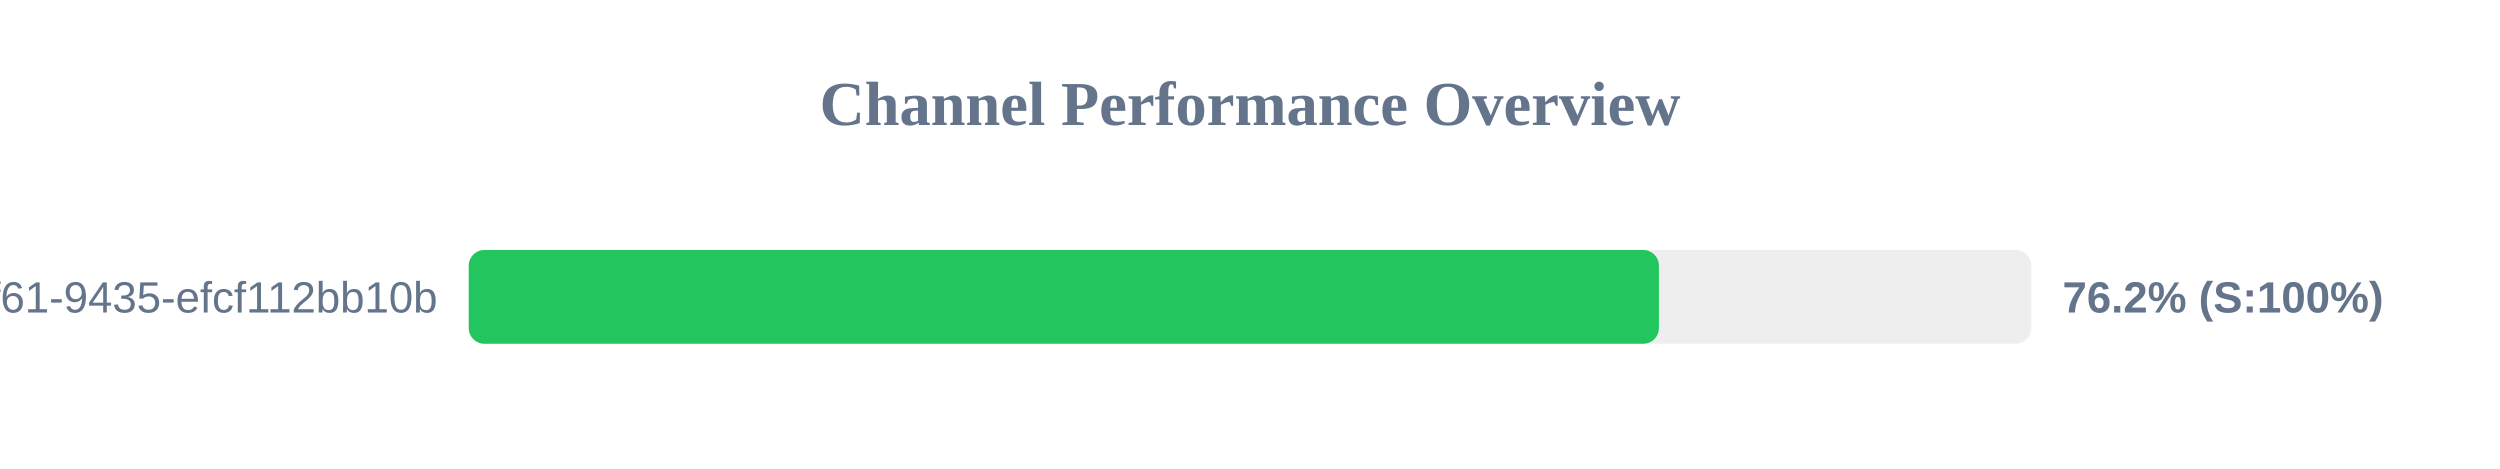
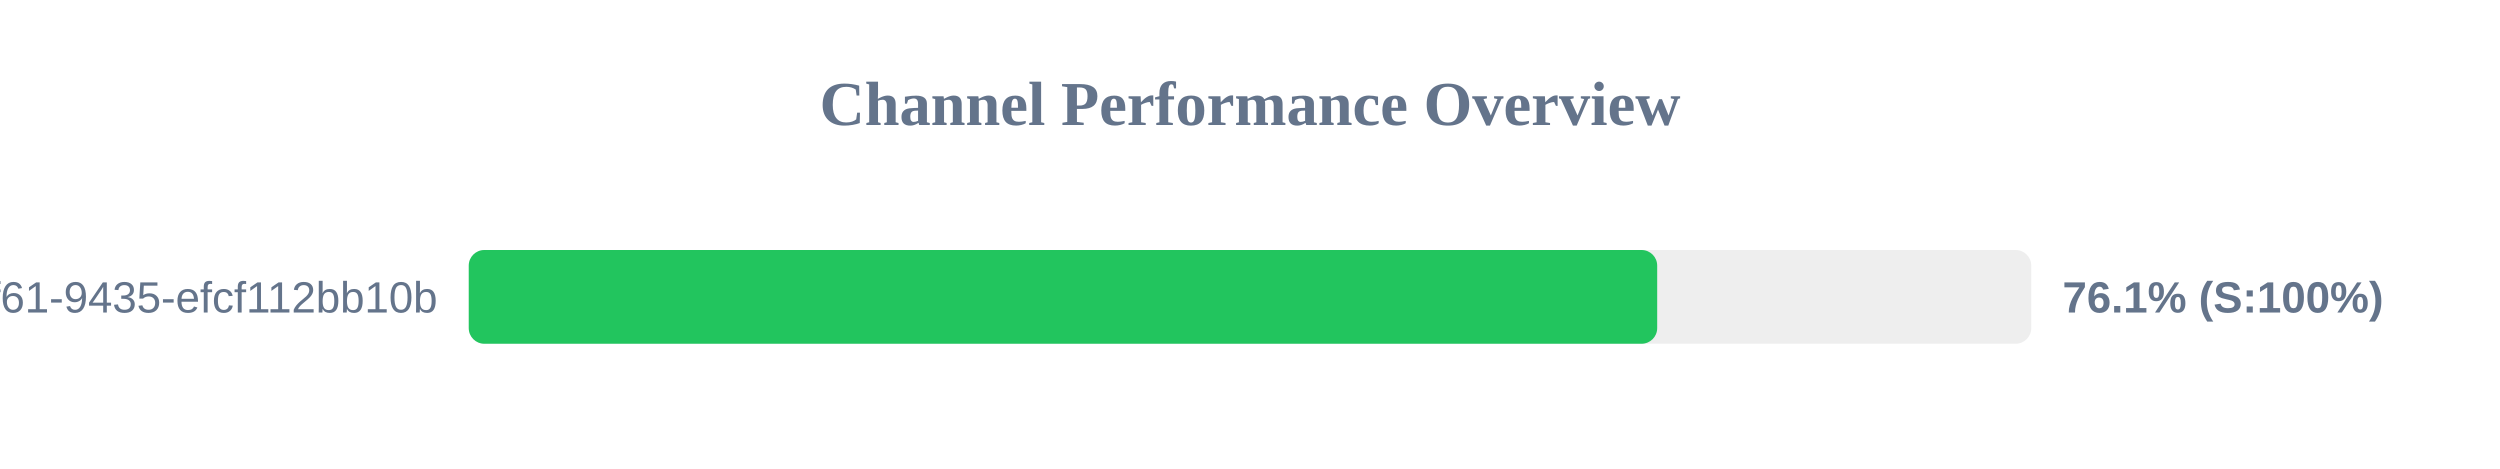
<svg xmlns="http://www.w3.org/2000/svg" width="800" height="150" version="1.1">
  <style>
        .row { font: 14px Arial; fill: #64748b; }
        .score { font: bold 14px Arial; fill: #64748b; }
    </style>
  <text x="400" y="40" text-anchor="middle" font-size="20px" font-weight="bold" fill="#64748b">Channel Performance Overview</text>
  <rect x="150" y="80" width="500" height="30" fill="#eee" rx="5" />
-   <rect x="150" y="80" width="380.85" height="30" fill="#22c55e" rx="5" />
+   <rect x="150" y="80" width="380.3" height="30" fill="#22c55e" rx="5" />
  <text x="140" y="100" text-anchor="end" class="row">?uuid=07c122ad-50b2-4f61-9435-efcf112bb10b</text>
-   <text x="660" y="100" text-anchor="start" class="score">76.2% (S:100%)</text>
+   <text x="660" y="100" text-anchor="start" class="score">76.1% (S:100%)</text>
</svg>
